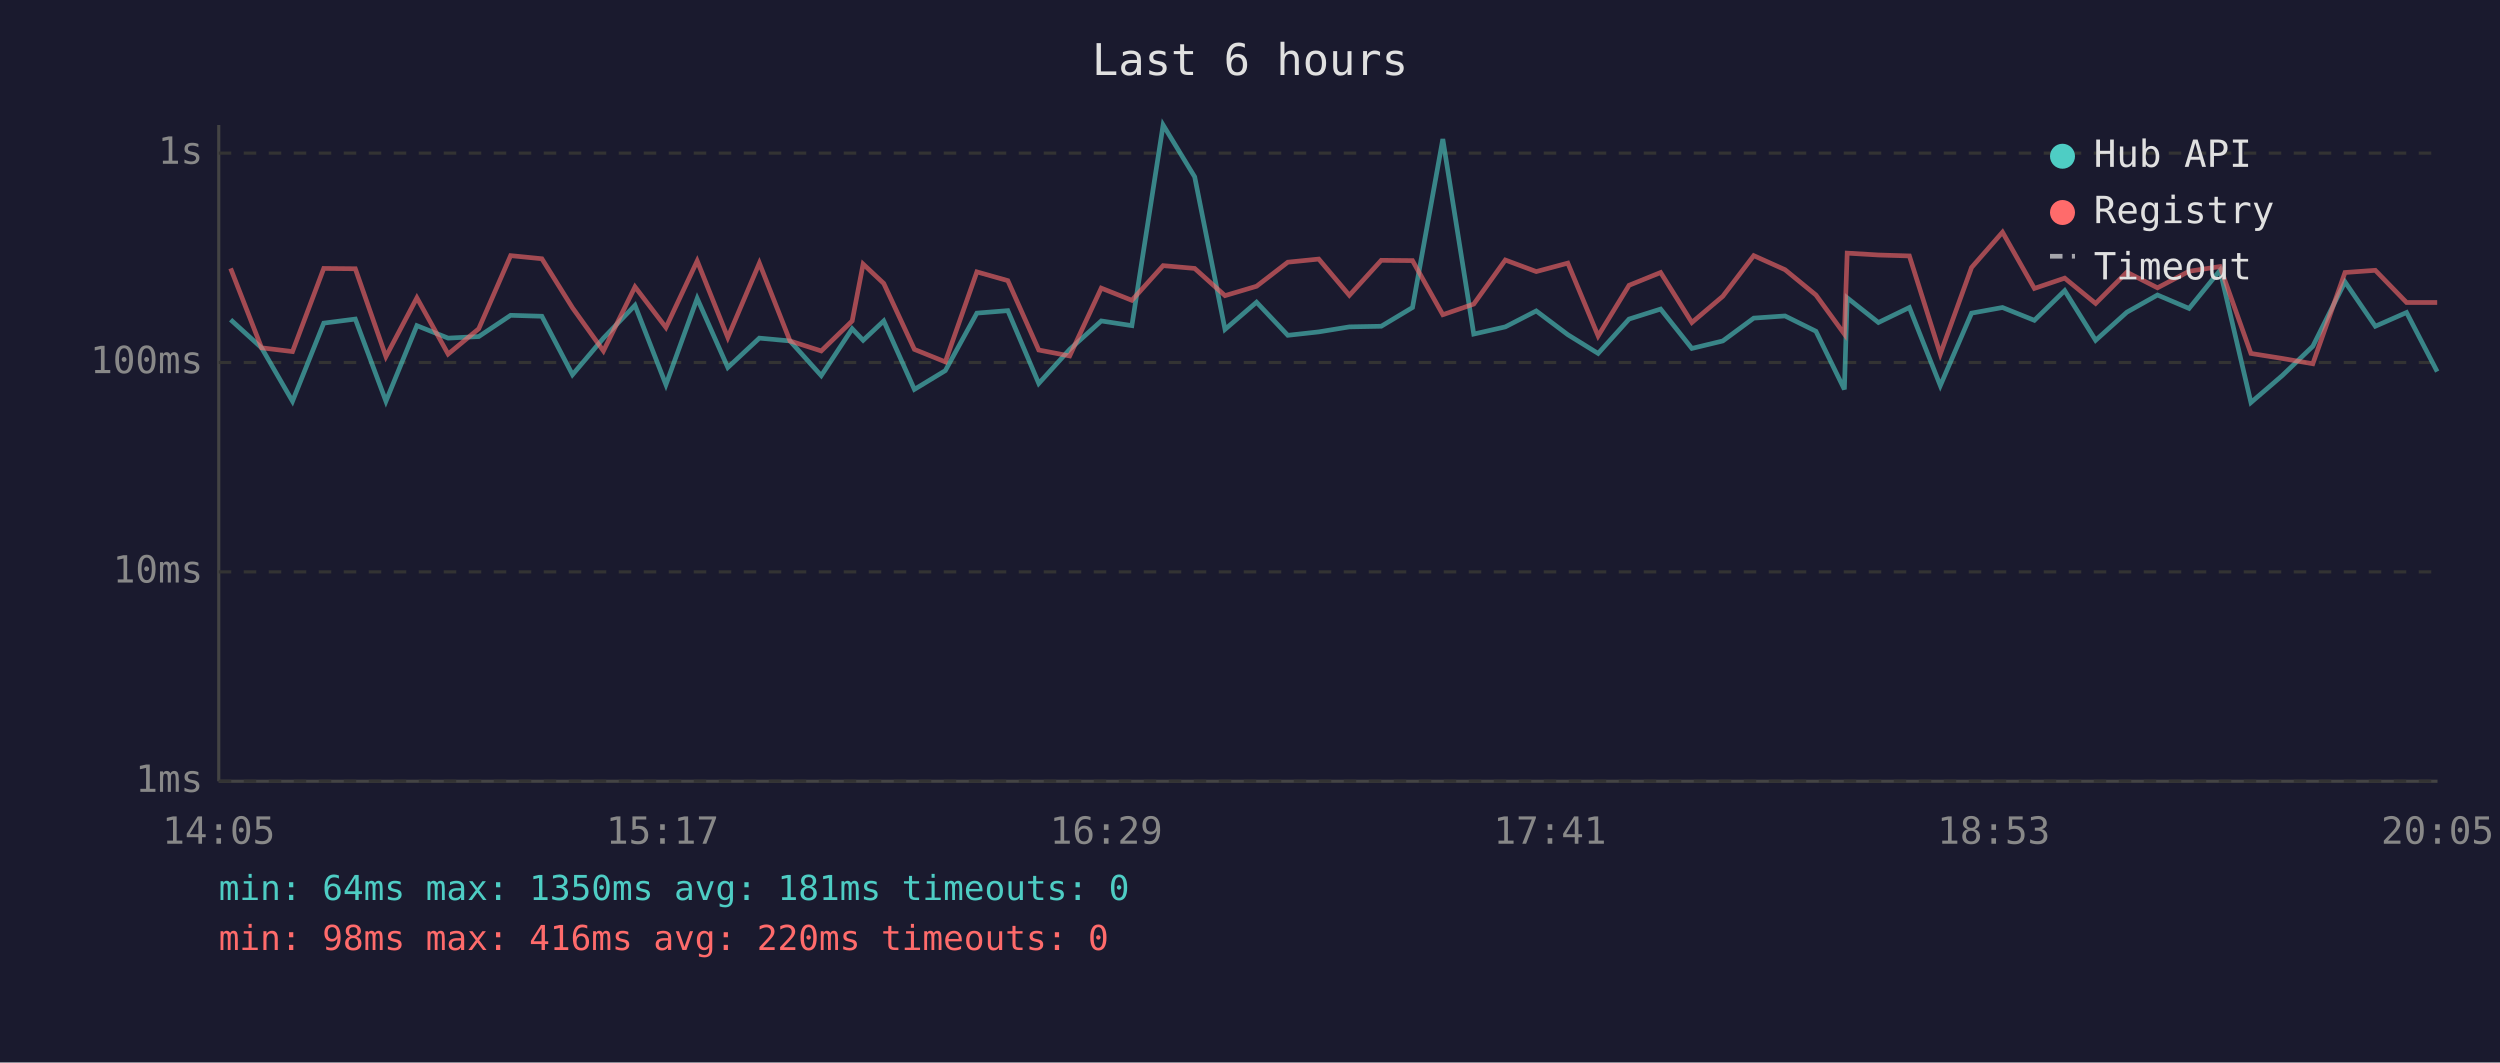
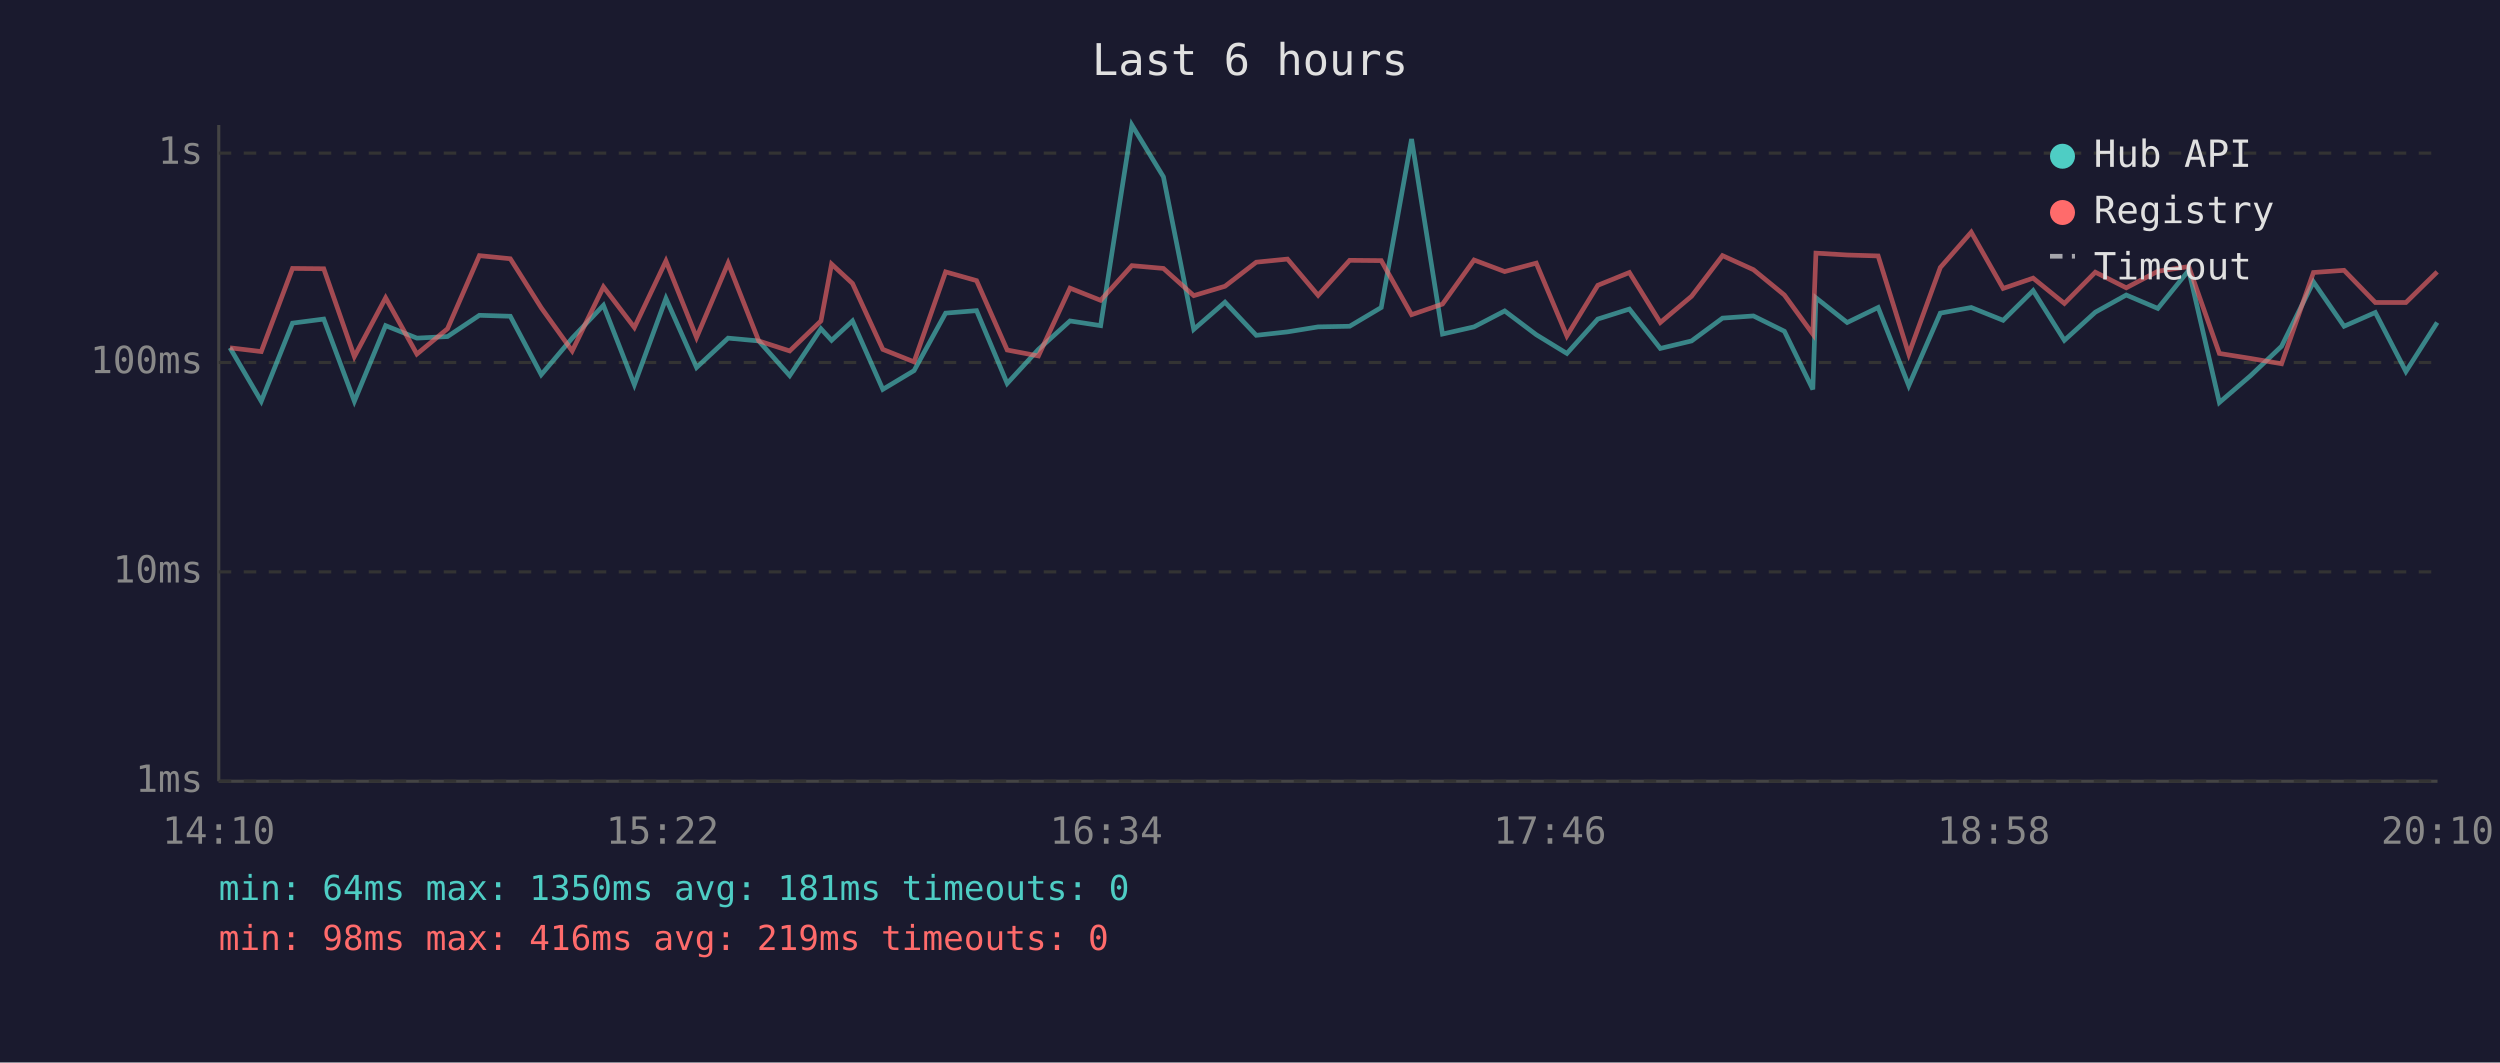
<svg xmlns="http://www.w3.org/2000/svg" viewBox="0 0 800 340" font-family="monospace" font-size="12">
  <rect width="800" height="340" fill="#1a1a2e" />
  <text x="400" y="24" fill="#e0e0e0" font-size="14" text-anchor="middle">Last 6 hours</text>
  <line x1="70" y1="40" x2="70" y2="250" stroke="#444" stroke-width="1" />
  <line x1="70" y1="250" x2="780" y2="250" stroke="#444" stroke-width="1" />
  <line x1="70" y1="250" x2="780" y2="250" stroke="#333" stroke-width="1" stroke-dasharray="4" />
  <text x="65" y="250" fill="#888" text-anchor="end" dominant-baseline="middle">1ms</text>
  <line x1="70" y1="183" x2="780" y2="183" stroke="#333" stroke-width="1" stroke-dasharray="4" />
  <text x="65" y="183" fill="#888" text-anchor="end" dominant-baseline="middle">10ms</text>
  <line x1="70" y1="116" x2="780" y2="116" stroke="#333" stroke-width="1" stroke-dasharray="4" />
  <text x="65" y="116" fill="#888" text-anchor="end" dominant-baseline="middle">100ms</text>
  <line x1="70" y1="49" x2="780" y2="49" stroke="#333" stroke-width="1" stroke-dasharray="4" />
  <text x="65" y="49" fill="#888" text-anchor="end" dominant-baseline="middle">1s</text>
-   <text x="70" y="270" fill="#888" text-anchor="middle">14:05</text>
-   <text x="212" y="270" fill="#888" text-anchor="middle">15:17</text>
-   <text x="354" y="270" fill="#888" text-anchor="middle">16:29</text>
-   <text x="496" y="270" fill="#888" text-anchor="middle">17:41</text>
-   <text x="638" y="270" fill="#888" text-anchor="middle">18:53</text>
-   <text x="780" y="270" fill="#888" text-anchor="middle">20:05</text>
-   <polyline points="73.8,102.3 83.7,111.3 93.6,128.4 103.6,103.4 113.7,102.1 123.5,128.4 133.4,104.2 143.4,108.2 153.2,107.7 163.4,100.9 173.4,101.2 183.2,119.9 193.1,108.2 203.2,97.7 213.1,123.1 223.1,95.5 232.9,117.6 243.0,108.2 252.8,109.1 262.8,120.2 272.7,105.2 276.2,108.9 282.8,102.7 292.6,124.6 302.5,118.6 312.6,100.2 322.5,99.4 332.4,122.7 342.3,111.8 352.4,102.7 362.2,104.2 372.2,40.0 382.3,56.6 392.0,105.4 402.1,96.7 412.1,107.3 422.0,106.2 431.8,104.6 442.0,104.4 452.0,98.4 461.7,44.5 471.6,106.9 481.7,104.6 491.6,99.5 501.7,107.1 511.4,113.1 521.3,102.1 531.4,98.9 541.4,111.5 551.3,109.1 561.2,101.8 571.2,101.1 581.1,106.0 590.2,124.6 591.1,95.3 601.1,103.2 611.0,98.4 620.9,123.4 630.9,100.2 640.8,98.4 651.0,102.5 660.7,93.0 670.6,108.9 680.6,99.9 690.4,94.4 700.5,98.7 710.4,86.5 720.3,128.8 730.3,120.2 740.1,110.8 750.4,90.2 760.1,104.4 770.1,100.0 779.9,118.9" fill="none" stroke="#4ecdc4" stroke-width="1.5" opacity="0.6" />
-   <polyline points="73.8,85.9 83.7,111.3 93.6,112.5 103.6,85.9 113.7,86.0 123.5,114.1 133.4,95.3 143.4,113.3 153.2,105.2 163.4,81.8 173.4,82.8 183.2,98.5 193.1,112.3 203.2,91.8 213.1,104.8 223.1,83.5 232.9,108.0 243.0,84.2 252.8,109.1 262.8,112.3 272.7,102.7 276.2,84.5 282.8,90.7 292.6,111.8 302.5,115.8 312.6,87.0 322.5,89.8 332.4,112.0 342.3,113.9 352.4,92.2 362.2,96.1 372.2,85.0 382.3,85.9 392.0,94.6 402.1,91.6 412.1,83.9 422.0,82.9 431.8,94.5 442.0,83.3 452.0,83.4 461.7,100.7 471.6,97.3 481.7,83.2 491.6,86.9 501.7,84.2 511.4,107.5 521.3,91.3 531.4,87.2 541.4,103.2 551.3,94.8 561.2,81.8 571.2,86.3 581.1,94.4 590.2,106.9 591.1,81.0 601.1,81.6 611.0,81.9 620.9,113.3 630.9,85.6 640.8,74.3 651.0,92.3 660.7,89.0 670.6,97.1 680.6,87.1 690.4,92.1 700.5,86.8 710.4,85.3 720.3,113.1 730.3,114.7 740.1,116.4 750.4,87.2 760.1,86.5 770.1,96.8 779.9,96.8" fill="none" stroke="#ff6b6b" stroke-width="1.5" opacity="0.6" />
+   <text x="70" y="270" fill="#888" text-anchor="middle">14:10</text>
+   <text x="212" y="270" fill="#888" text-anchor="middle">15:22</text>
+   <text x="354" y="270" fill="#888" text-anchor="middle">16:34</text>
+   <text x="496" y="270" fill="#888" text-anchor="middle">17:46</text>
+   <text x="638" y="270" fill="#888" text-anchor="middle">18:58</text>
+   <text x="780" y="270" fill="#888" text-anchor="middle">20:10</text>
+   <polyline points="73.6,111.3 83.6,128.4 93.6,103.4 103.6,102.1 113.4,128.4 123.4,104.2 133.4,108.2 143.2,107.7 153.4,100.9 163.3,101.2 173.2,119.9 183.1,108.2 193.1,97.7 203.0,123.1 213.1,95.5 222.9,117.6 233.0,108.2 242.8,109.1 252.7,120.2 262.7,105.2 266.1,108.9 272.8,102.7 282.5,124.6 292.5,118.6 302.6,100.2 312.5,99.4 322.3,122.7 332.3,111.8 342.4,102.7 352.2,104.2 362.2,40.0 372.3,56.6 382.0,105.4 392.0,96.7 402.0,107.3 412.0,106.2 421.8,104.6 431.9,104.4 442.0,98.4 451.7,44.5 461.6,106.9 471.7,104.6 481.5,99.5 491.6,107.1 501.4,113.1 511.3,102.1 521.4,98.9 531.3,111.5 541.3,109.1 551.2,101.8 561.1,101.1 571.0,106.0 580.1,124.6 581.1,95.3 591.1,103.2 601.0,98.4 610.8,123.4 620.9,100.2 630.8,98.4 641.0,102.5 650.6,93.0 660.6,108.9 670.5,99.9 680.4,94.4 690.5,98.7 700.4,86.5 710.2,128.8 720.2,120.2 730.1,110.8 740.3,90.2 750.1,104.4 760.1,100.0 769.9,118.9 779.9,103.2" fill="none" stroke="#4ecdc4" stroke-width="1.5" opacity="0.6" />
+   <polyline points="73.6,111.3 83.6,112.5 93.6,85.9 103.6,86.0 113.4,114.1 123.4,95.3 133.4,113.3 143.2,105.2 153.4,81.8 163.3,82.8 173.2,98.5 183.1,112.3 193.1,91.8 203.0,104.8 213.1,83.5 222.9,108.0 233.0,84.2 242.8,109.1 252.7,112.3 262.7,102.7 266.1,84.5 272.8,90.7 282.5,111.8 292.5,115.8 302.6,87.0 312.5,89.8 322.3,112.0 332.3,113.9 342.4,92.2 352.2,96.1 362.2,85.0 372.3,85.9 382.0,94.6 392.0,91.6 402.0,83.9 412.0,82.9 421.8,94.5 431.9,83.3 442.0,83.4 451.7,100.7 461.6,97.3 471.7,83.2 481.5,86.9 491.6,84.2 501.4,107.5 511.3,91.3 521.4,87.2 531.3,103.2 541.3,94.8 551.2,81.8 561.1,86.3 571.0,94.4 580.1,106.9 581.1,81.0 591.1,81.6 601.0,81.9 610.8,113.3 620.9,85.6 630.8,74.3 641.0,92.3 650.6,89.0 660.6,97.1 670.5,87.1 680.4,92.1 690.5,86.8 700.4,85.3 710.2,113.1 720.2,114.7 730.1,116.4 740.3,87.2 750.1,86.5 760.1,96.8 769.9,96.8 779.9,87.0" fill="none" stroke="#ff6b6b" stroke-width="1.5" opacity="0.6" />
  <circle cx="660" cy="50" r="4" fill="#4ecdc4" />
  <text x="670" y="50" fill="#e0e0e0" dominant-baseline="middle">Hub API</text>
  <circle cx="660" cy="68" r="4" fill="#ff6b6b" />
  <text x="670" y="68" fill="#e0e0e0" dominant-baseline="middle">Registry</text>
  <line x1="656" y1="82" x2="664" y2="82" stroke="#e0e0e0" stroke-width="1.5" stroke-dasharray="4,3" opacity="0.7" />
  <text x="670" y="86" fill="#e0e0e0" dominant-baseline="middle">Timeout</text>
  <text x="70" y="288" fill="#4ecdc4" font-size="11">min: 64ms  max: 1350ms  avg: 181ms  timeouts: 0</text>
-   <text x="70" y="304" fill="#ff6b6b" font-size="11">min: 98ms  max: 416ms  avg: 220ms  timeouts: 0</text>
+   <text x="70" y="304" fill="#ff6b6b" font-size="11">min: 98ms  max: 416ms  avg: 219ms  timeouts: 0</text>
</svg>
